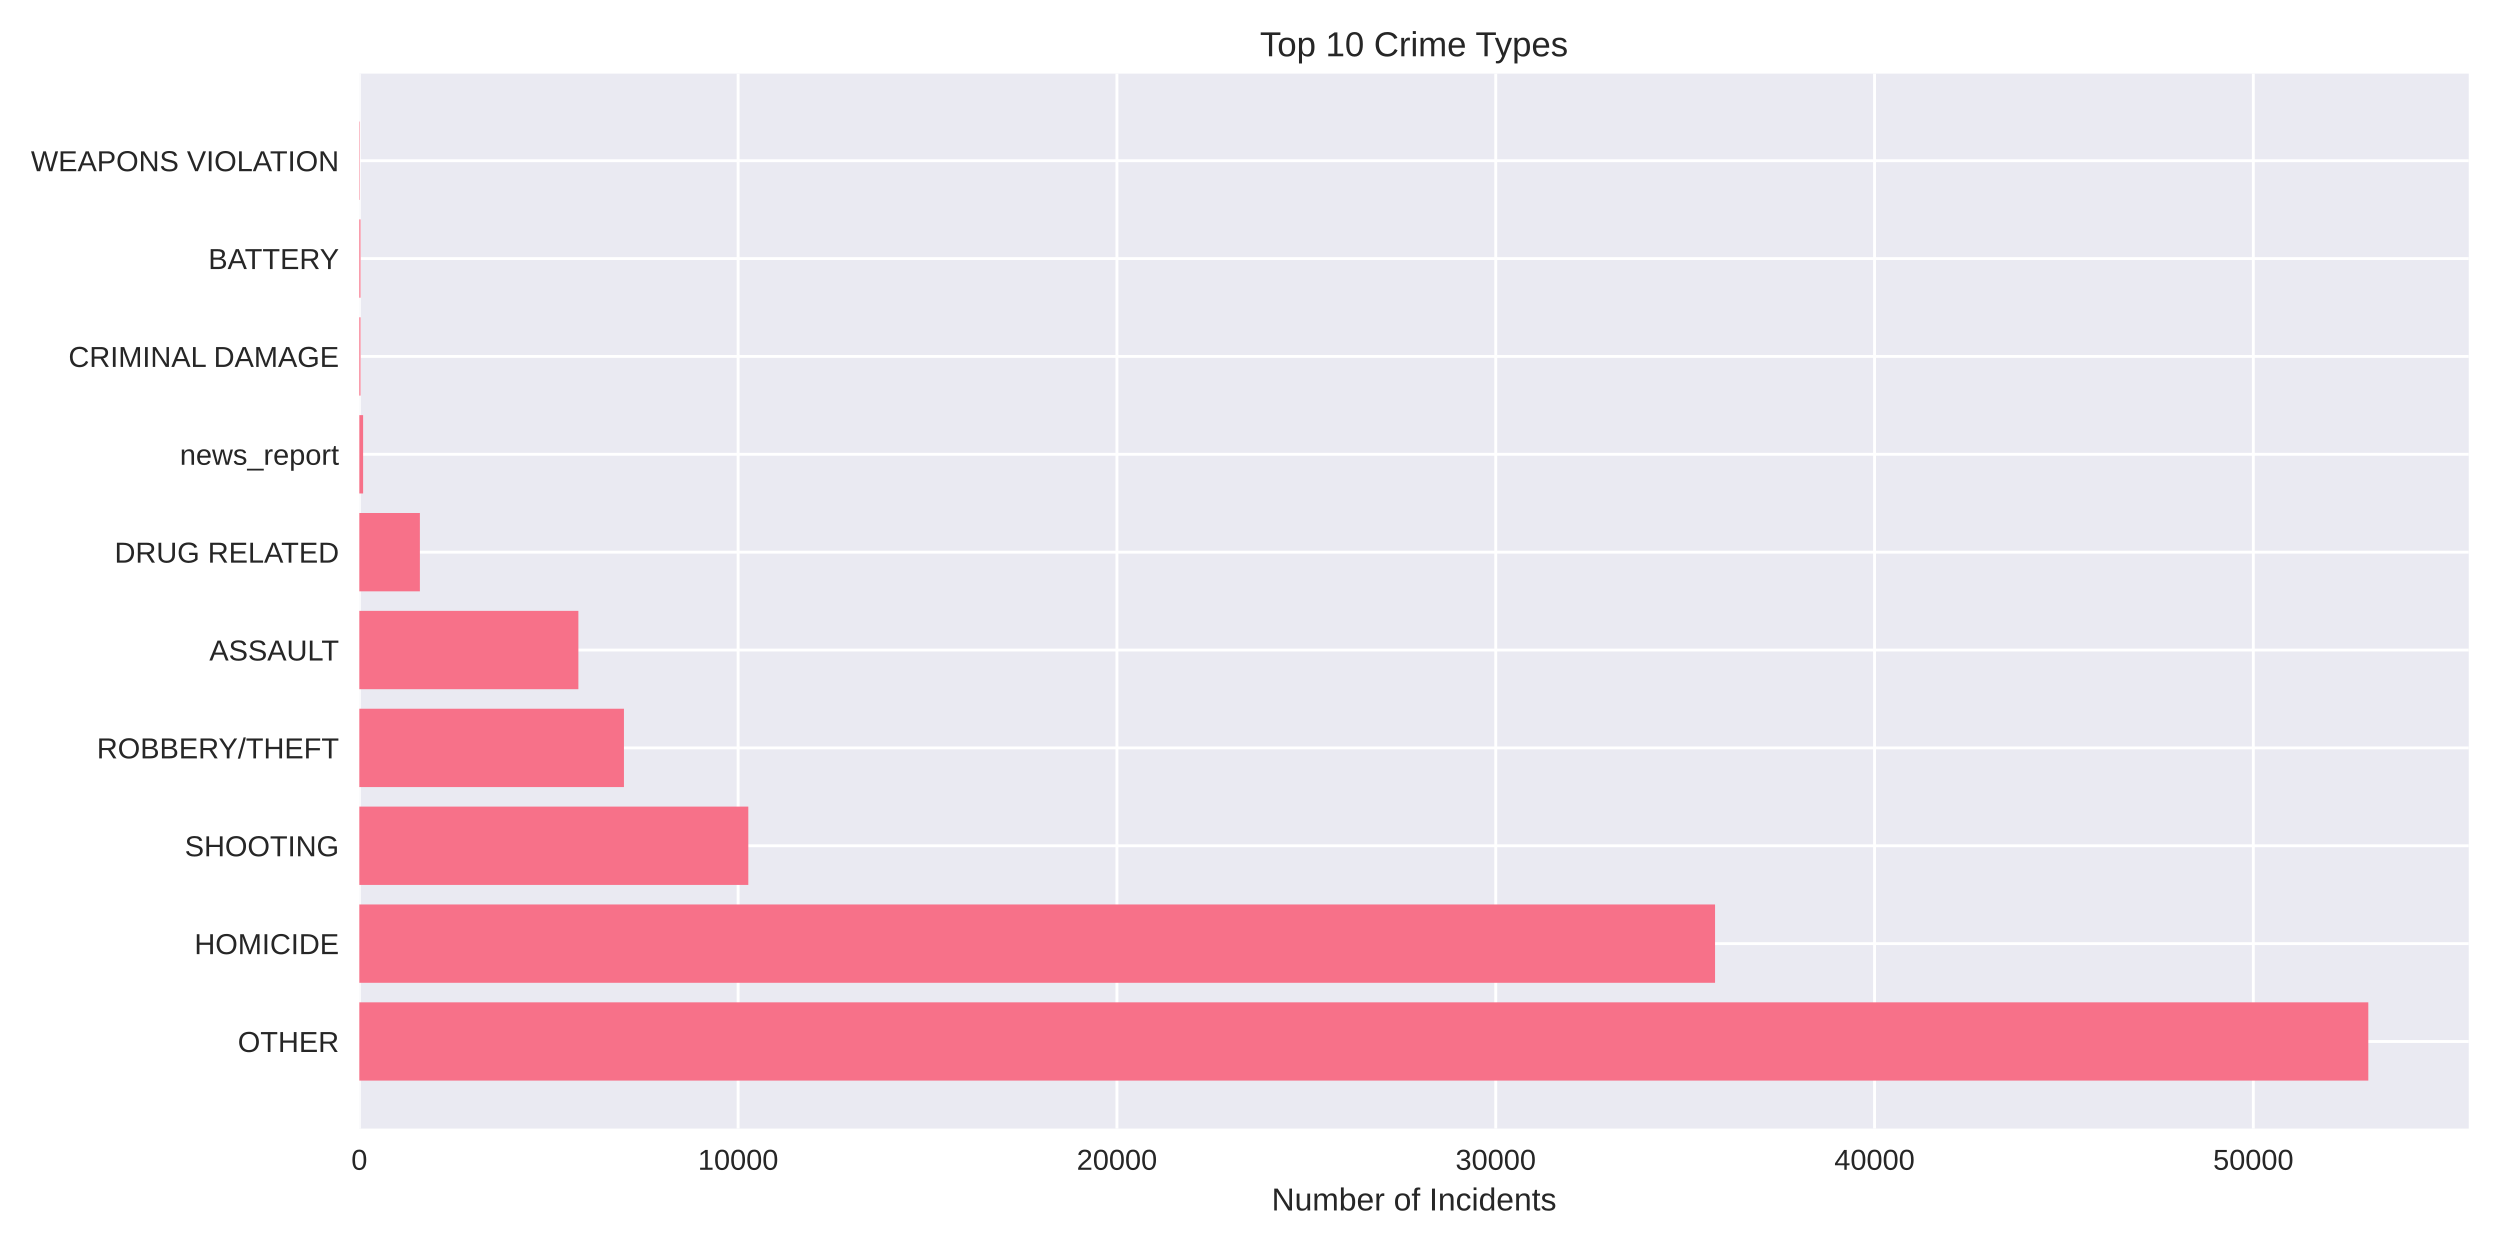
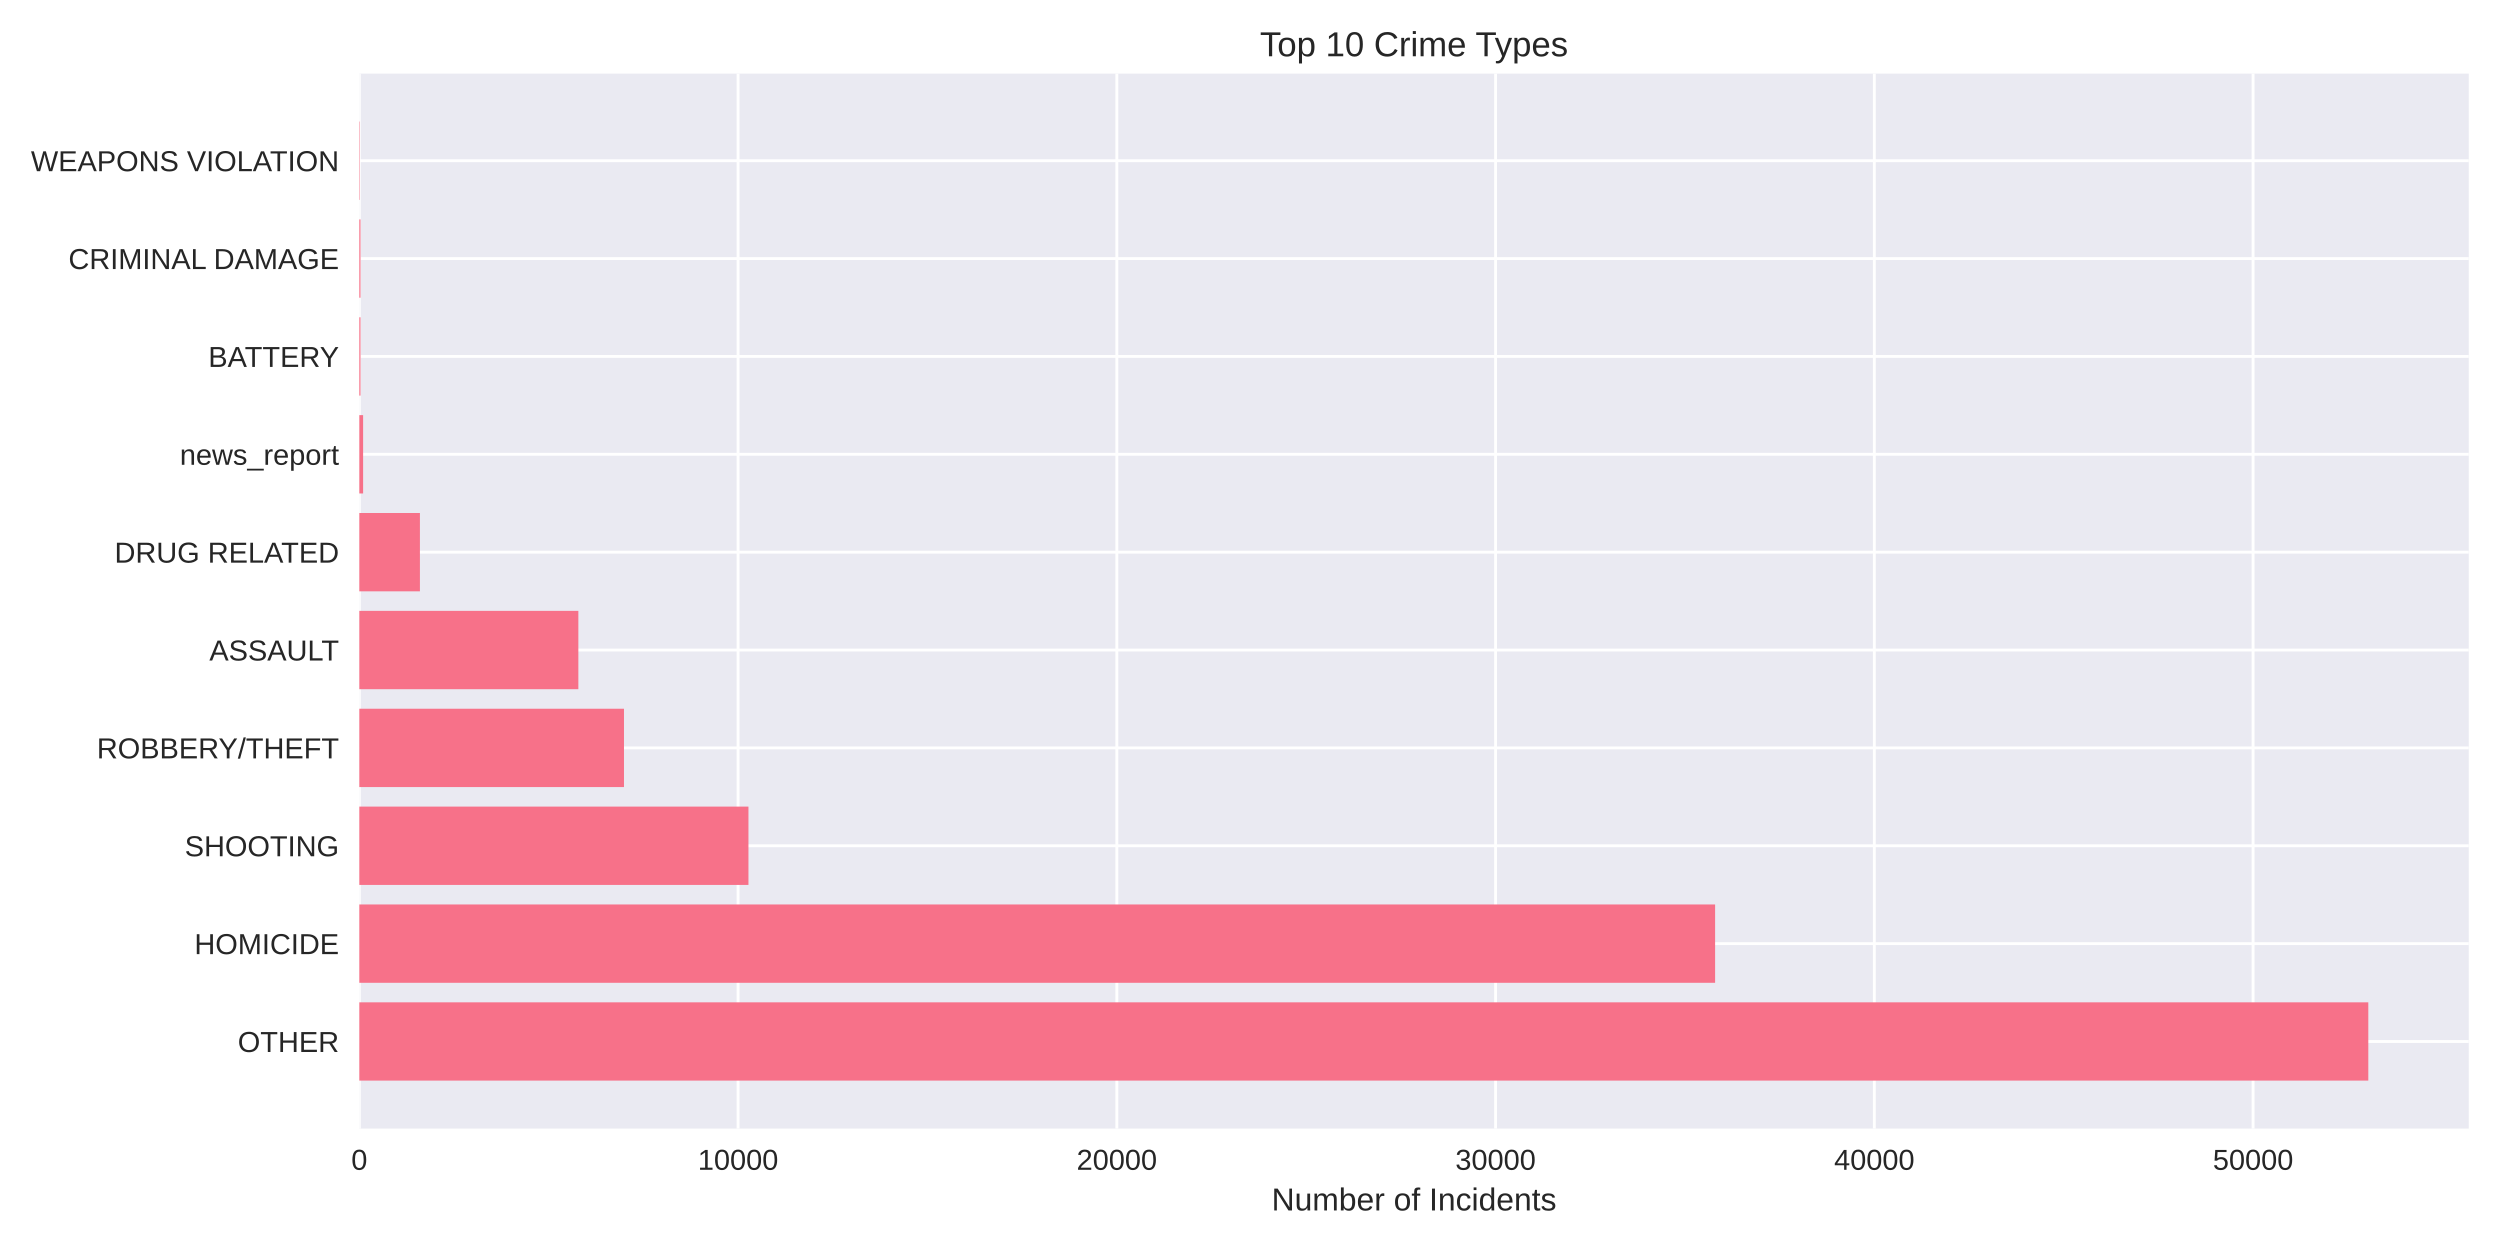
<svg xmlns="http://www.w3.org/2000/svg" width="864pt" height="432pt" viewBox="0 0 864 432" version="1.1">
  <defs>
    <style type="text/css">*{stroke-linejoin: round; stroke-linecap: butt}</style>
  </defs>
  <g id="figure_1">
    <g id="patch_1">
      <path d="M 0 432  L 864 432  L 864 0  L 0 0  z " style="fill: #ffffff" />
    </g>
    <g id="axes_1">
      <g id="patch_2">
        <path d="M 124.18 390.04  L 853.2 390.04  L 853.2 25.44  L 124.18 25.44  z " style="fill: #eaeaf2" />
      </g>
      <g id="matplotlib.axis_1">
        <g id="xtick_1">
          <g id="line2d_1">
-             <path d="M 124.18 390.04  L 124.18 25.44  " clip-path="url(#pd8211e4f16)" style="fill: none; stroke: #ffffff; stroke-linecap: round" />
+             <path d="M 124.18 390.04  L 124.18 25.44  " clip-path="url(#p030dbf39ae)" style="fill: none; stroke: #ffffff; stroke-linecap: round" />
          </g>
          <g id="line2d_2" />
          <g id="text_1">
            <text style="fill: #262626; font: 10px 'Arial', 'Liberation Sans', 'DejaVu Sans', 'Bitstream Vera Sans', sans-serif; text-anchor: middle" x="124.18" y="404.287" transform="rotate(-0 124.18 404.2869)">0</text>
          </g>
        </g>
        <g id="xtick_2">
          <g id="line2d_3">
-             <path d="M 255.094 390.04  L 255.094 25.44  " clip-path="url(#pd8211e4f16)" style="fill: none; stroke: #ffffff; stroke-linecap: round" />
+             <path d="M 255.077 390.04  L 255.077 25.44  " clip-path="url(#p030dbf39ae)" style="fill: none; stroke: #ffffff; stroke-linecap: round" />
          </g>
          <g id="line2d_4" />
          <g id="text_2">
-             <text style="fill: #262626; font: 10px 'Arial', 'Liberation Sans', 'DejaVu Sans', 'Bitstream Vera Sans', sans-serif; text-anchor: middle" x="255.094" y="404.287" transform="rotate(-0 255.0944 404.2869)">10000</text>
+             <text style="fill: #262626; font: 10px 'Arial', 'Liberation Sans', 'DejaVu Sans', 'Bitstream Vera Sans', sans-serif; text-anchor: middle" x="255.077" y="404.287" transform="rotate(-0 255.0772 404.2869)">10000</text>
          </g>
        </g>
        <g id="xtick_3">
          <g id="line2d_5">
-             <path d="M 386.009 390.04  L 386.009 25.44  " clip-path="url(#pd8211e4f16)" style="fill: none; stroke: #ffffff; stroke-linecap: round" />
+             <path d="M 385.974 390.04  L 385.974 25.44  " clip-path="url(#p030dbf39ae)" style="fill: none; stroke: #ffffff; stroke-linecap: round" />
          </g>
          <g id="line2d_6" />
          <g id="text_3">
-             <text style="fill: #262626; font: 10px 'Arial', 'Liberation Sans', 'DejaVu Sans', 'Bitstream Vera Sans', sans-serif; text-anchor: middle" x="386.009" y="404.287" transform="rotate(-0 386.0089 404.2869)">20000</text>
+             <text style="fill: #262626; font: 10px 'Arial', 'Liberation Sans', 'DejaVu Sans', 'Bitstream Vera Sans', sans-serif; text-anchor: middle" x="385.974" y="404.287" transform="rotate(-0 385.9743 404.2869)">20000</text>
          </g>
        </g>
        <g id="xtick_4">
          <g id="line2d_7">
-             <path d="M 516.923 390.04  L 516.923 25.44  " clip-path="url(#pd8211e4f16)" style="fill: none; stroke: #ffffff; stroke-linecap: round" />
+             <path d="M 516.872 390.04  L 516.872 25.44  " clip-path="url(#p030dbf39ae)" style="fill: none; stroke: #ffffff; stroke-linecap: round" />
          </g>
          <g id="line2d_8" />
          <g id="text_4">
-             <text style="fill: #262626; font: 10px 'Arial', 'Liberation Sans', 'DejaVu Sans', 'Bitstream Vera Sans', sans-serif; text-anchor: middle" x="516.923" y="404.287" transform="rotate(-0 516.9233 404.2869)">30000</text>
+             <text style="fill: #262626; font: 10px 'Arial', 'Liberation Sans', 'DejaVu Sans', 'Bitstream Vera Sans', sans-serif; text-anchor: middle" x="516.872" y="404.287" transform="rotate(-0 516.8715 404.2869)">30000</text>
          </g>
        </g>
        <g id="xtick_5">
          <g id="line2d_9">
-             <path d="M 647.838 390.04  L 647.838 25.44  " clip-path="url(#pd8211e4f16)" style="fill: none; stroke: #ffffff; stroke-linecap: round" />
+             <path d="M 647.769 390.04  L 647.769 25.44  " clip-path="url(#p030dbf39ae)" style="fill: none; stroke: #ffffff; stroke-linecap: round" />
          </g>
          <g id="line2d_10" />
          <g id="text_5">
-             <text style="fill: #262626; font: 10px 'Arial', 'Liberation Sans', 'DejaVu Sans', 'Bitstream Vera Sans', sans-serif; text-anchor: middle" x="647.838" y="404.287" transform="rotate(-0 647.8378 404.2869)">40000</text>
+             <text style="fill: #262626; font: 10px 'Arial', 'Liberation Sans', 'DejaVu Sans', 'Bitstream Vera Sans', sans-serif; text-anchor: middle" x="647.769" y="404.287" transform="rotate(-0 647.7687 404.2869)">40000</text>
          </g>
        </g>
        <g id="xtick_6">
          <g id="line2d_11">
-             <path d="M 778.752 390.04  L 778.752 25.44  " clip-path="url(#pd8211e4f16)" style="fill: none; stroke: #ffffff; stroke-linecap: round" />
+             <path d="M 778.666 390.04  L 778.666 25.44  " clip-path="url(#p030dbf39ae)" style="fill: none; stroke: #ffffff; stroke-linecap: round" />
          </g>
          <g id="line2d_12" />
          <g id="text_6">
-             <text style="fill: #262626; font: 10px 'Arial', 'Liberation Sans', 'DejaVu Sans', 'Bitstream Vera Sans', sans-serif; text-anchor: middle" x="778.752" y="404.287" transform="rotate(-0 778.7522 404.2869)">50000</text>
+             <text style="fill: #262626; font: 10px 'Arial', 'Liberation Sans', 'DejaVu Sans', 'Bitstream Vera Sans', sans-serif; text-anchor: middle" x="778.666" y="404.287" transform="rotate(-0 778.6658 404.2869)">50000</text>
          </g>
        </g>
        <g id="text_7">
          <text style="fill: #262626; font: 11px 'Arial', 'Liberation Sans', 'DejaVu Sans', 'Bitstream Vera Sans', sans-serif; text-anchor: middle" x="488.69" y="418.333" transform="rotate(-0 488.69 418.3334)">Number of Incidents</text>
        </g>
      </g>
      <g id="matplotlib.axis_2">
        <g id="ytick_1">
          <g id="line2d_13">
-             <path d="M 124.18 359.939  L 853.2 359.939  " clip-path="url(#pd8211e4f16)" style="fill: none; stroke: #ffffff; stroke-linecap: round" />
+             <path d="M 124.18 359.939  L 853.2 359.939  " clip-path="url(#p030dbf39ae)" style="fill: none; stroke: #ffffff; stroke-linecap: round" />
          </g>
          <g id="line2d_14" />
          <g id="text_8">
            <text style="fill: #262626; font: 10px 'Arial', 'Liberation Sans', 'DejaVu Sans', 'Bitstream Vera Sans', sans-serif; text-anchor: end" x="117.18" y="363.562" transform="rotate(-0 117.18 363.562)">OTHER</text>
          </g>
        </g>
        <g id="ytick_2">
          <g id="line2d_15">
-             <path d="M 124.18 326.117  L 853.2 326.117  " clip-path="url(#pd8211e4f16)" style="fill: none; stroke: #ffffff; stroke-linecap: round" />
+             <path d="M 124.18 326.117  L 853.2 326.117  " clip-path="url(#p030dbf39ae)" style="fill: none; stroke: #ffffff; stroke-linecap: round" />
          </g>
          <g id="line2d_16" />
          <g id="text_9">
            <text style="fill: #262626; font: 10px 'Arial', 'Liberation Sans', 'DejaVu Sans', 'Bitstream Vera Sans', sans-serif; text-anchor: end" x="117.18" y="329.74" transform="rotate(-0 117.18 329.7401)">HOMICIDE</text>
          </g>
        </g>
        <g id="ytick_3">
          <g id="line2d_17">
-             <path d="M 124.18 292.295  L 853.2 292.295  " clip-path="url(#pd8211e4f16)" style="fill: none; stroke: #ffffff; stroke-linecap: round" />
+             <path d="M 124.18 292.295  L 853.2 292.295  " clip-path="url(#p030dbf39ae)" style="fill: none; stroke: #ffffff; stroke-linecap: round" />
          </g>
          <g id="line2d_18" />
          <g id="text_10">
            <text style="fill: #262626; font: 10px 'Arial', 'Liberation Sans', 'DejaVu Sans', 'Bitstream Vera Sans', sans-serif; text-anchor: end" x="117.18" y="295.918" transform="rotate(-0 117.18 295.9182)">SHOOTING</text>
          </g>
        </g>
        <g id="ytick_4">
          <g id="line2d_19">
-             <path d="M 124.18 258.473  L 853.2 258.473  " clip-path="url(#pd8211e4f16)" style="fill: none; stroke: #ffffff; stroke-linecap: round" />
+             <path d="M 124.18 258.473  L 853.2 258.473  " clip-path="url(#p030dbf39ae)" style="fill: none; stroke: #ffffff; stroke-linecap: round" />
          </g>
          <g id="line2d_20" />
          <g id="text_11">
            <text style="fill: #262626; font: 10px 'Arial', 'Liberation Sans', 'DejaVu Sans', 'Bitstream Vera Sans', sans-serif; text-anchor: end" x="117.18" y="262.096" transform="rotate(-0 117.18 262.0963)">ROBBERY/THEFT</text>
          </g>
        </g>
        <g id="ytick_5">
          <g id="line2d_21">
-             <path d="M 124.18 224.651  L 853.2 224.651  " clip-path="url(#pd8211e4f16)" style="fill: none; stroke: #ffffff; stroke-linecap: round" />
+             <path d="M 124.18 224.651  L 853.2 224.651  " clip-path="url(#p030dbf39ae)" style="fill: none; stroke: #ffffff; stroke-linecap: round" />
          </g>
          <g id="line2d_22" />
          <g id="text_12">
            <text style="fill: #262626; font: 10px 'Arial', 'Liberation Sans', 'DejaVu Sans', 'Bitstream Vera Sans', sans-serif; text-anchor: end" x="117.18" y="228.274" transform="rotate(-0 117.18 228.2744)">ASSAULT</text>
          </g>
        </g>
        <g id="ytick_6">
          <g id="line2d_23">
-             <path d="M 124.18 190.829  L 853.2 190.829  " clip-path="url(#pd8211e4f16)" style="fill: none; stroke: #ffffff; stroke-linecap: round" />
+             <path d="M 124.18 190.829  L 853.2 190.829  " clip-path="url(#p030dbf39ae)" style="fill: none; stroke: #ffffff; stroke-linecap: round" />
          </g>
          <g id="line2d_24" />
          <g id="text_13">
            <text style="fill: #262626; font: 10px 'Arial', 'Liberation Sans', 'DejaVu Sans', 'Bitstream Vera Sans', sans-serif; text-anchor: end" x="117.18" y="194.452" transform="rotate(-0 117.18 194.4525)">DRUG RELATED</text>
          </g>
        </g>
        <g id="ytick_7">
          <g id="line2d_25">
-             <path d="M 124.18 157.007  L 853.2 157.007  " clip-path="url(#pd8211e4f16)" style="fill: none; stroke: #ffffff; stroke-linecap: round" />
+             <path d="M 124.18 157.007  L 853.2 157.007  " clip-path="url(#p030dbf39ae)" style="fill: none; stroke: #ffffff; stroke-linecap: round" />
          </g>
          <g id="line2d_26" />
          <g id="text_14">
            <text style="fill: #262626; font: 10px 'Arial', 'Liberation Sans', 'DejaVu Sans', 'Bitstream Vera Sans', sans-serif; text-anchor: end" x="117.18" y="160.631" transform="rotate(-0 117.18 160.6306)">news_report</text>
          </g>
        </g>
        <g id="ytick_8">
          <g id="line2d_27">
-             <path d="M 124.18 123.185  L 853.2 123.185  " clip-path="url(#pd8211e4f16)" style="fill: none; stroke: #ffffff; stroke-linecap: round" />
+             <path d="M 124.18 123.185  L 853.2 123.185  " clip-path="url(#p030dbf39ae)" style="fill: none; stroke: #ffffff; stroke-linecap: round" />
          </g>
          <g id="line2d_28" />
          <g id="text_15">
-             <text style="fill: #262626; font: 10px 'Arial', 'Liberation Sans', 'DejaVu Sans', 'Bitstream Vera Sans', sans-serif; text-anchor: end" x="117.18" y="126.809" transform="rotate(-0 117.18 126.8087)">CRIMINAL DAMAGE</text>
+             <text style="fill: #262626; font: 10px 'Arial', 'Liberation Sans', 'DejaVu Sans', 'Bitstream Vera Sans', sans-serif; text-anchor: end" x="117.18" y="126.809" transform="rotate(-0 117.18 126.8087)">BATTERY</text>
          </g>
        </g>
        <g id="ytick_9">
          <g id="line2d_29">
-             <path d="M 124.18 89.363  L 853.2 89.363  " clip-path="url(#pd8211e4f16)" style="fill: none; stroke: #ffffff; stroke-linecap: round" />
+             <path d="M 124.18 89.363  L 853.2 89.363  " clip-path="url(#p030dbf39ae)" style="fill: none; stroke: #ffffff; stroke-linecap: round" />
          </g>
          <g id="line2d_30" />
          <g id="text_16">
-             <text style="fill: #262626; font: 10px 'Arial', 'Liberation Sans', 'DejaVu Sans', 'Bitstream Vera Sans', sans-serif; text-anchor: end" x="117.18" y="92.987" transform="rotate(-0 117.18 92.98681)">BATTERY</text>
+             <text style="fill: #262626; font: 10px 'Arial', 'Liberation Sans', 'DejaVu Sans', 'Bitstream Vera Sans', sans-serif; text-anchor: end" x="117.18" y="92.987" transform="rotate(-0 117.18 92.98681)">CRIMINAL DAMAGE</text>
          </g>
        </g>
        <g id="ytick_10">
          <g id="line2d_31">
-             <path d="M 124.18 55.541  L 853.2 55.541  " clip-path="url(#pd8211e4f16)" style="fill: none; stroke: #ffffff; stroke-linecap: round" />
+             <path d="M 124.18 55.541  L 853.2 55.541  " clip-path="url(#p030dbf39ae)" style="fill: none; stroke: #ffffff; stroke-linecap: round" />
          </g>
          <g id="line2d_32" />
          <g id="text_17">
            <text style="fill: #262626; font: 10px 'Arial', 'Liberation Sans', 'DejaVu Sans', 'Bitstream Vera Sans', sans-serif; text-anchor: end" x="117.18" y="59.165" transform="rotate(-0 117.18 59.16492)">WEAPONS VIOLATION</text>
          </g>
        </g>
      </g>
      <g id="patch_3">
-         <path d="M 124.18 373.467  L 818.485 373.467  L 818.485 346.41  L 124.18 346.41  z " clip-path="url(#pd8211e4f16)" style="fill: #f77189" />
+         <path d="M 124.18 373.467  L 818.485 373.467  L 818.485 346.41  L 124.18 346.41  z " clip-path="url(#p030dbf39ae)" style="fill: #f77189" />
      </g>
      <g id="patch_4">
-         <path d="M 124.18 339.645  L 592.723 339.645  L 592.723 312.588  L 124.18 312.588  z " clip-path="url(#pd8211e4f16)" style="fill: #f77189" />
+         <path d="M 124.18 339.645  L 592.74 339.645  L 592.74 312.588  L 124.18 312.588  z " clip-path="url(#p030dbf39ae)" style="fill: #f77189" />
      </g>
      <g id="patch_5">
-         <path d="M 124.18 305.823  L 258.616 305.823  L 258.616 278.766  L 124.18 278.766  z " clip-path="url(#pd8211e4f16)" style="fill: #f77189" />
+         <path d="M 124.18 305.823  L 258.664 305.823  L 258.664 278.766  L 124.18 278.766  z " clip-path="url(#p030dbf39ae)" style="fill: #f77189" />
      </g>
      <g id="patch_6">
-         <path d="M 124.18 272.002  L 215.637 272.002  L 215.637 244.944  L 124.18 244.944  z " clip-path="url(#pd8211e4f16)" style="fill: #f77189" />
+         <path d="M 124.18 272.002  L 215.651 272.002  L 215.651 244.944  L 124.18 244.944  z " clip-path="url(#p030dbf39ae)" style="fill: #f77189" />
      </g>
      <g id="patch_7">
-         <path d="M 124.18 238.18  L 199.888 238.18  L 199.888 211.122  L 124.18 211.122  z " clip-path="url(#pd8211e4f16)" style="fill: #f77189" />
+         <path d="M 124.18 238.18  L 199.878 238.18  L 199.878 211.122  L 124.18 211.122  z " clip-path="url(#p030dbf39ae)" style="fill: #f77189" />
      </g>
      <g id="patch_8">
-         <path d="M 124.18 204.358  L 145.113 204.358  L 145.113 177.3  L 124.18 177.3  z " clip-path="url(#pd8211e4f16)" style="fill: #f77189" />
+         <path d="M 124.18 204.358  L 145.124 204.358  L 145.124 177.3  L 124.18 177.3  z " clip-path="url(#p030dbf39ae)" style="fill: #f77189" />
      </g>
      <g id="patch_9">
-         <path d="M 124.18 170.536  L 125.489 170.536  L 125.489 143.478  L 124.18 143.478  z " clip-path="url(#pd8211e4f16)" style="fill: #f77189" />
+         <path d="M 124.18 170.536  L 125.489 170.536  L 125.489 143.478  L 124.18 143.478  z " clip-path="url(#p030dbf39ae)" style="fill: #f77189" />
      </g>
      <g id="patch_10">
-         <path d="M 124.18 136.714  L 124.586 136.714  L 124.586 109.657  L 124.18 109.657  z " clip-path="url(#pd8211e4f16)" style="fill: #f77189" />
+         <path d="M 124.18 136.714  L 124.586 136.714  L 124.586 109.657  L 124.18 109.657  z " clip-path="url(#p030dbf39ae)" style="fill: #f77189" />
      </g>
      <g id="patch_11">
-         <path d="M 124.18 102.892  L 124.586 102.892  L 124.586 75.835  L 124.18 75.835  z " clip-path="url(#pd8211e4f16)" style="fill: #f77189" />
+         <path d="M 124.18 102.892  L 124.586 102.892  L 124.586 75.835  L 124.18 75.835  z " clip-path="url(#p030dbf39ae)" style="fill: #f77189" />
      </g>
      <g id="patch_12">
-         <path d="M 124.18 69.07  L 124.324 69.07  L 124.324 42.013  L 124.18 42.013  z " clip-path="url(#pd8211e4f16)" style="fill: #f77189" />
+         <path d="M 124.18 69.07  L 124.324 69.07  L 124.324 42.013  L 124.18 42.013  z " clip-path="url(#p030dbf39ae)" style="fill: #f77189" />
      </g>
      <g id="patch_13">
        <path d="M 124.18 390.04  L 124.18 25.44  " style="fill: none" />
      </g>
      <g id="patch_14">
        <path d="M 853.2 390.04  L 853.2 25.44  " style="fill: none" />
      </g>
      <g id="patch_15">
        <path d="M 124.18 390.04  L 853.2 390.04  " style="fill: none" />
      </g>
      <g id="patch_16">
        <path d="M 124.18 25.44  L 853.2 25.44  " style="fill: none" />
      </g>
      <g id="text_18">
        <text style="fill: #262626; font: 12px 'Arial', 'Liberation Sans', 'DejaVu Sans', 'Bitstream Vera Sans', sans-serif; text-anchor: middle" x="488.69" y="19.44" transform="rotate(-0 488.69 19.44)">Top 10 Crime Types</text>
      </g>
    </g>
  </g>
  <defs>
-     <clipPath id="pd8211e4f16">
+     <clipPath id="p030dbf39ae">
      <rect x="124.18" y="25.44" width="729.02" height="364.6" />
    </clipPath>
  </defs>
</svg>
